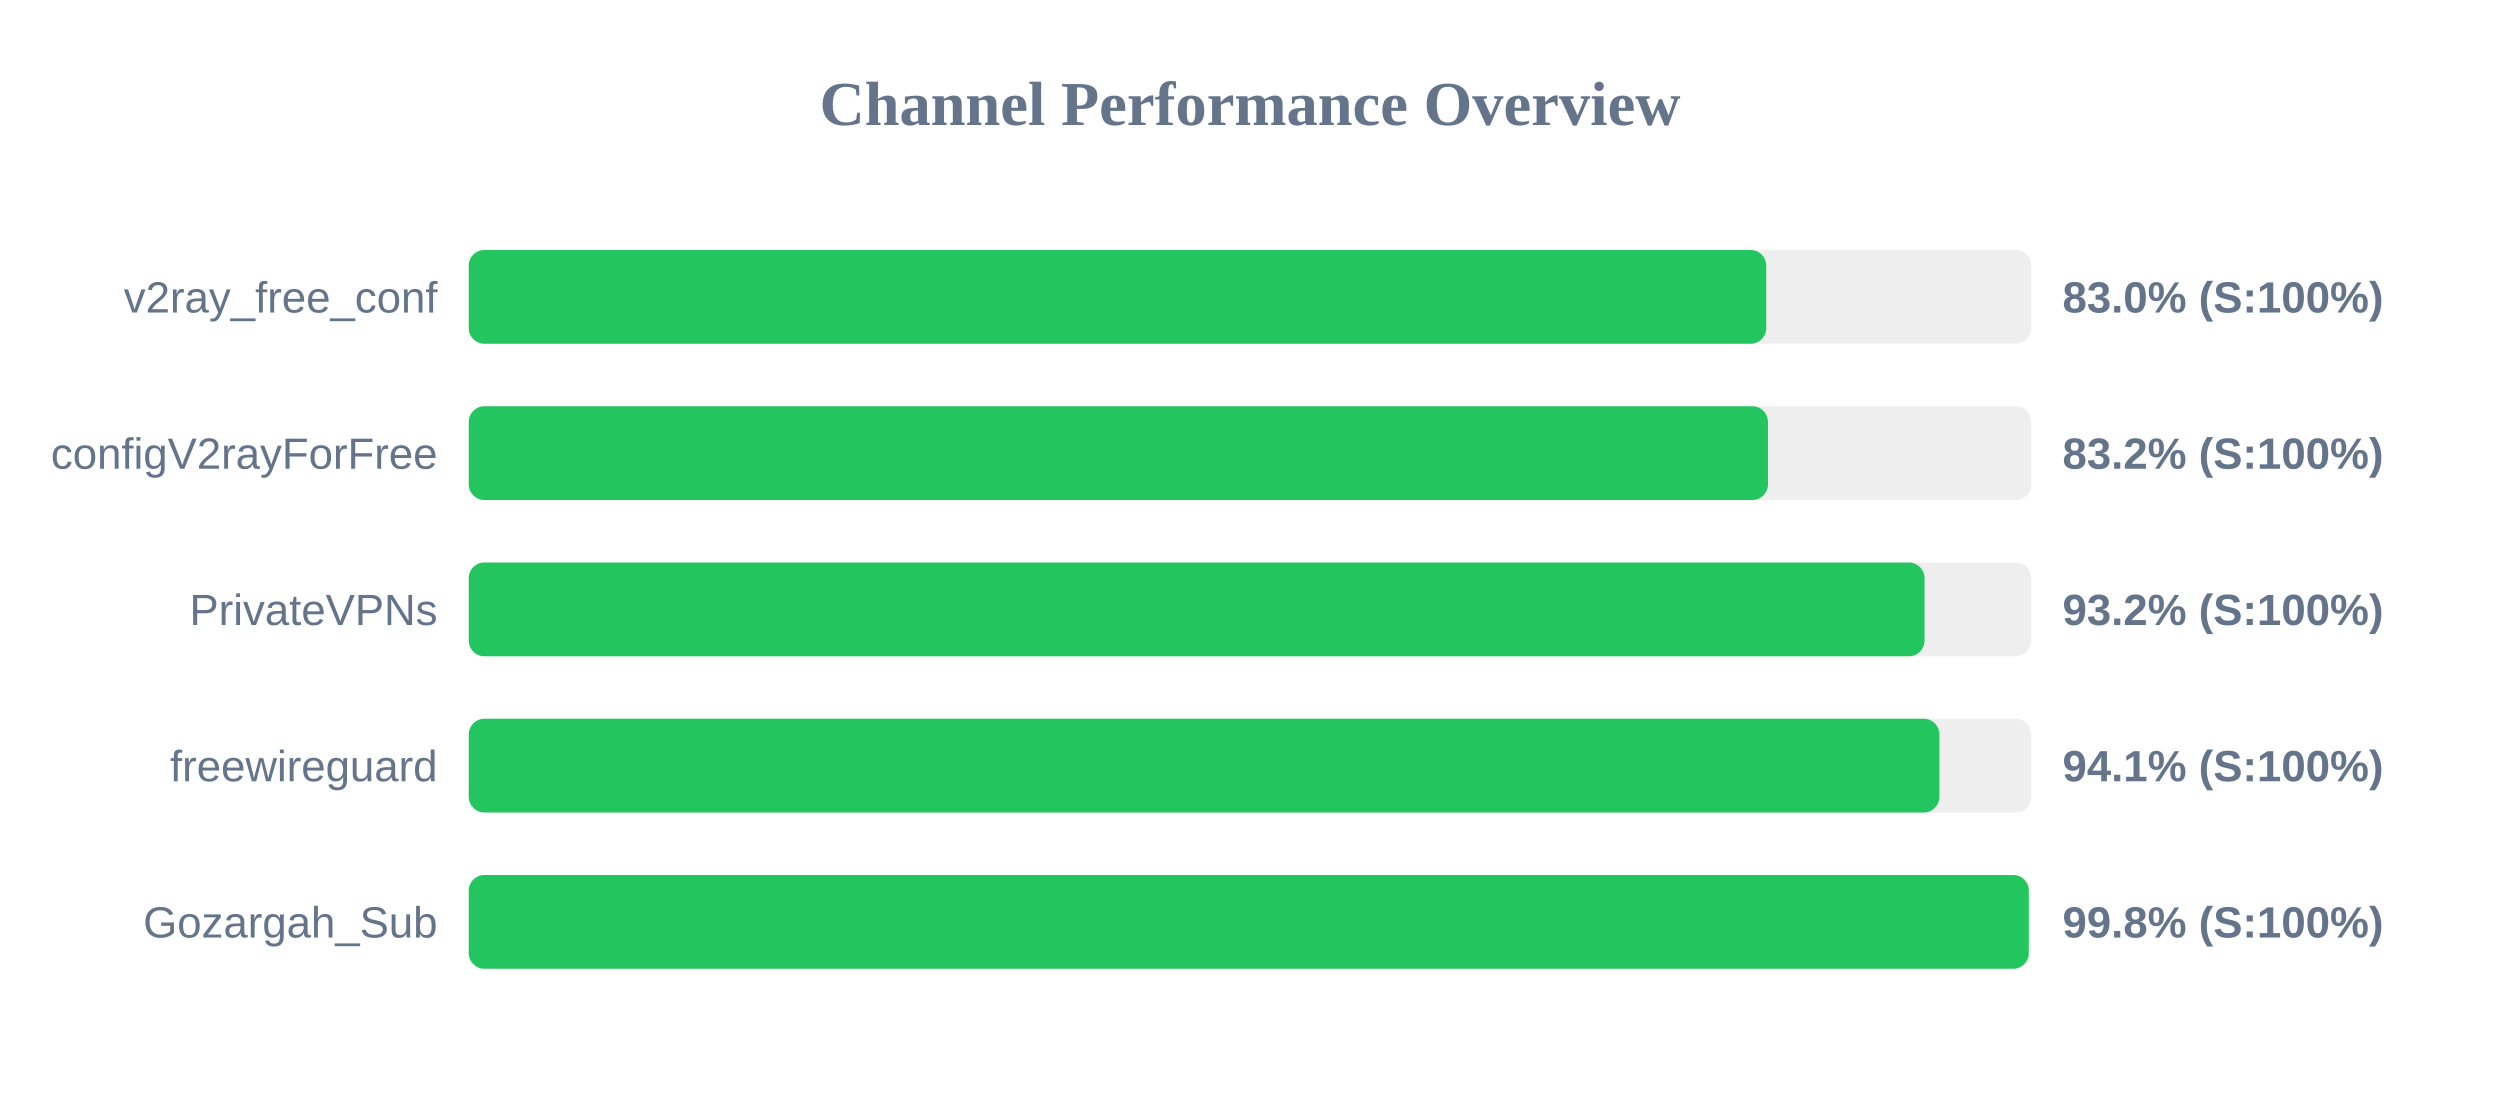
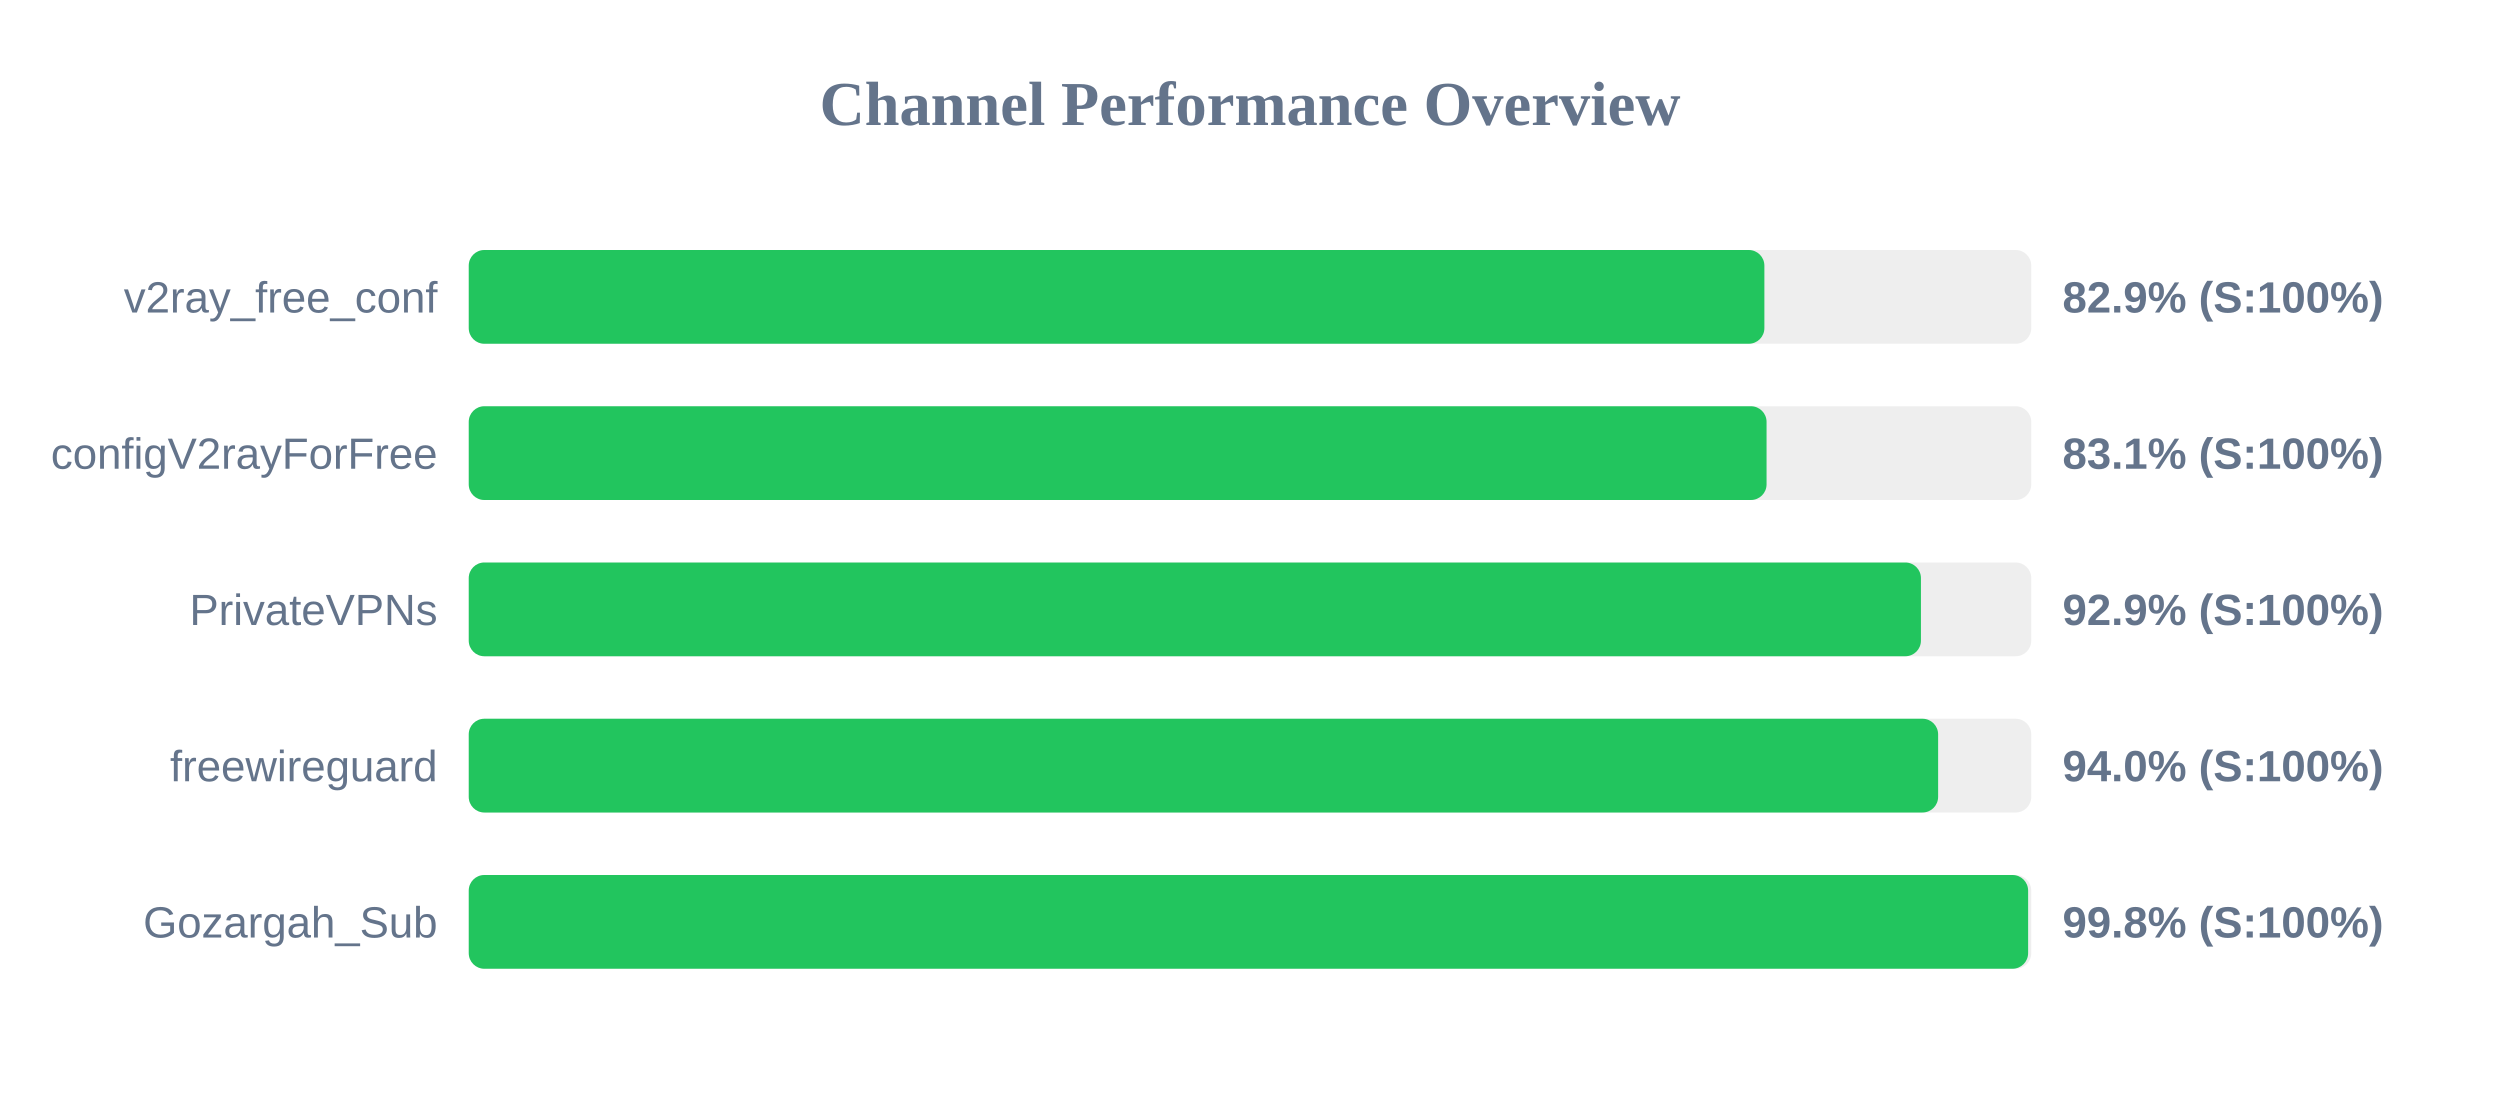
<svg xmlns="http://www.w3.org/2000/svg" width="800" height="350" version="1.1">
  <style>
        .row { font: 14px Arial; fill: #64748b; }
        .score { font: bold 14px Arial; fill: #64748b; }
    </style>
  <text x="400" y="40" text-anchor="middle" font-size="20px" font-weight="bold" fill="#64748b">Channel Performance Overview</text>
  <rect x="150" y="80" width="500" height="30" fill="#eee" rx="5" />
-   <rect x="150" y="80" width="415.2" height="30" fill="#22c55e" rx="5" />
+   <rect x="150" y="80" width="414.6" height="30" fill="#22c55e" rx="5" />
  <text x="140" y="100" text-anchor="end" class="row">v2ray_free_conf</text>
-   <text x="660" y="100" text-anchor="start" class="score">83.0% (S:100%)</text>
+   <text x="660" y="100" text-anchor="start" class="score">82.9% (S:100%)</text>
  <rect x="150" y="130" width="500" height="30" fill="#eee" rx="5" />
-   <rect x="150" y="130" width="415.75" height="30" fill="#22c55e" rx="5" />
+   <rect x="150" y="130" width="415.3" height="30" fill="#22c55e" rx="5" />
  <text x="140" y="150" text-anchor="end" class="row">configV2rayForFree</text>
-   <text x="660" y="150" text-anchor="start" class="score">83.2% (S:100%)</text>
+   <text x="660" y="150" text-anchor="start" class="score">83.1% (S:100%)</text>
  <rect x="150" y="180" width="500" height="30" fill="#eee" rx="5" />
-   <rect x="150" y="180" width="465.85" height="30" fill="#22c55e" rx="5" />
+   <rect x="150" y="180" width="464.7" height="30" fill="#22c55e" rx="5" />
  <text x="140" y="200" text-anchor="end" class="row">PrivateVPNs</text>
-   <text x="660" y="200" text-anchor="start" class="score">93.2% (S:100%)</text>
+   <text x="660" y="200" text-anchor="start" class="score">92.9% (S:100%)</text>
  <rect x="150" y="230" width="500" height="30" fill="#eee" rx="5" />
-   <rect x="150" y="230" width="470.6" height="30" fill="#22c55e" rx="5" />
+   <rect x="150" y="230" width="470.2" height="30" fill="#22c55e" rx="5" />
  <text x="140" y="250" text-anchor="end" class="row">freewireguard</text>
-   <text x="660" y="250" text-anchor="start" class="score">94.1% (S:100%)</text>
+   <text x="660" y="250" text-anchor="start" class="score">94.0% (S:100%)</text>
  <rect x="150" y="280" width="500" height="30" fill="#eee" rx="5" />
-   <rect x="150" y="280" width="499.2" height="30" fill="#22c55e" rx="5" />
+   <rect x="150" y="280" width="499.0" height="30" fill="#22c55e" rx="5" />
  <text x="140" y="300" text-anchor="end" class="row">Gozargah_Sub</text>
  <text x="660" y="300" text-anchor="start" class="score">99.8% (S:100%)</text>
</svg>
